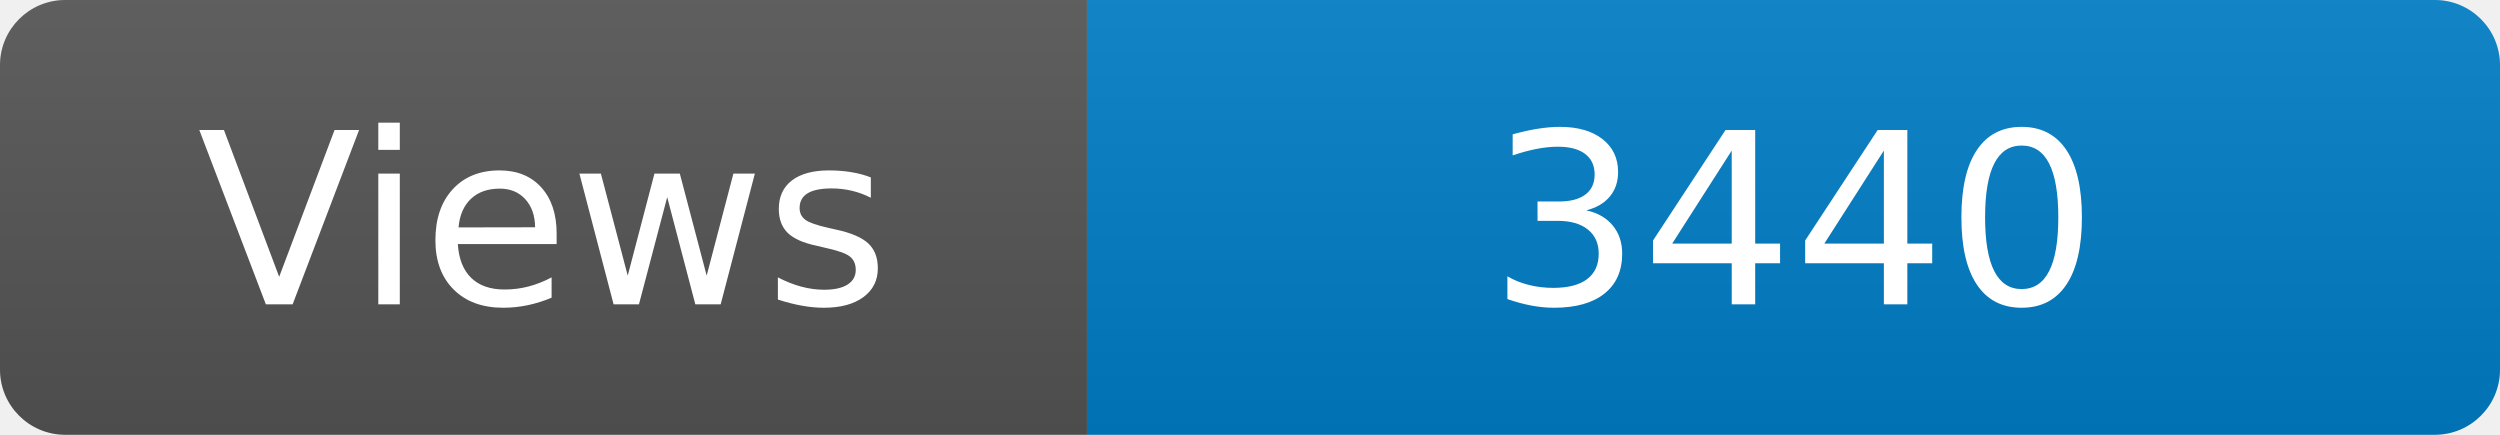
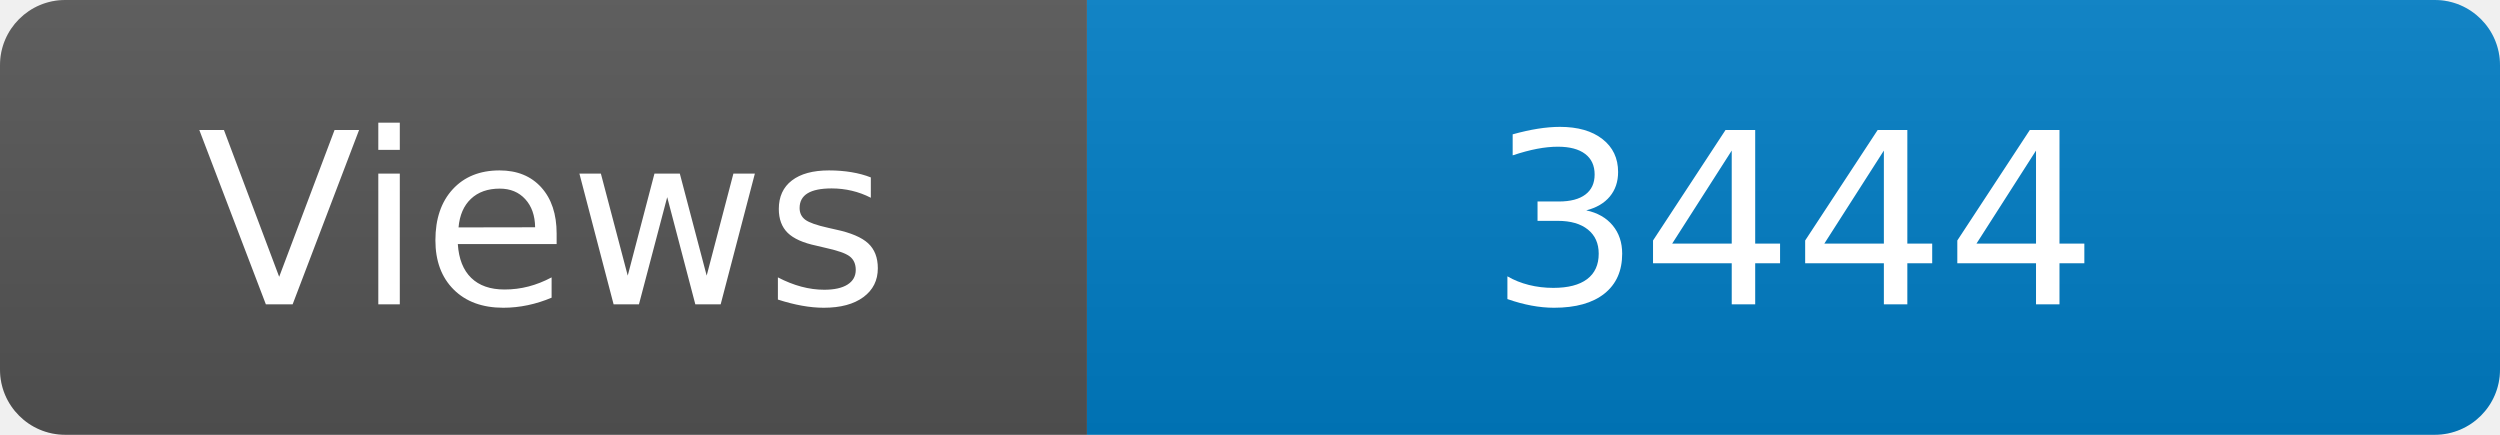
<svg xmlns="http://www.w3.org/2000/svg" width="115" height="20" role="img" aria-label="Maintained?: yes">
  <linearGradient id="s" x2="0" y2="100%">
    <stop offset="0" stop-color="#bbb" stop-opacity=".1" />
    <stop offset="1" stop-opacity=".1" />
  </linearGradient>
  <clipPath id="r">
    <rect width="115" height="20" rx="3" fill="#fff" />
  </clipPath>
  <g clip-path="url(#r)">
    <rect width="50" height="20" fill="#555" />
    <rect x="50" width="160" height="20" fill="#007ec6" />
    <rect width="115" height="20" fill="url(#s)" />
  </g>
  <g fill="#fff" text-anchor="middle" font-family="Verdana,Geneva,DejaVu Sans,sans-serif" font-size="110">
    <text x="250" y="140" transform="scale(.1)" fill="#fff">Views</text>
-     <text x="825" y="140" transform="scale(.1)" fill="#fff">3440</text>
+     <text x="825" y="140" transform="scale(.1)" fill="#fff">3444</text>
  </g>
</svg>
